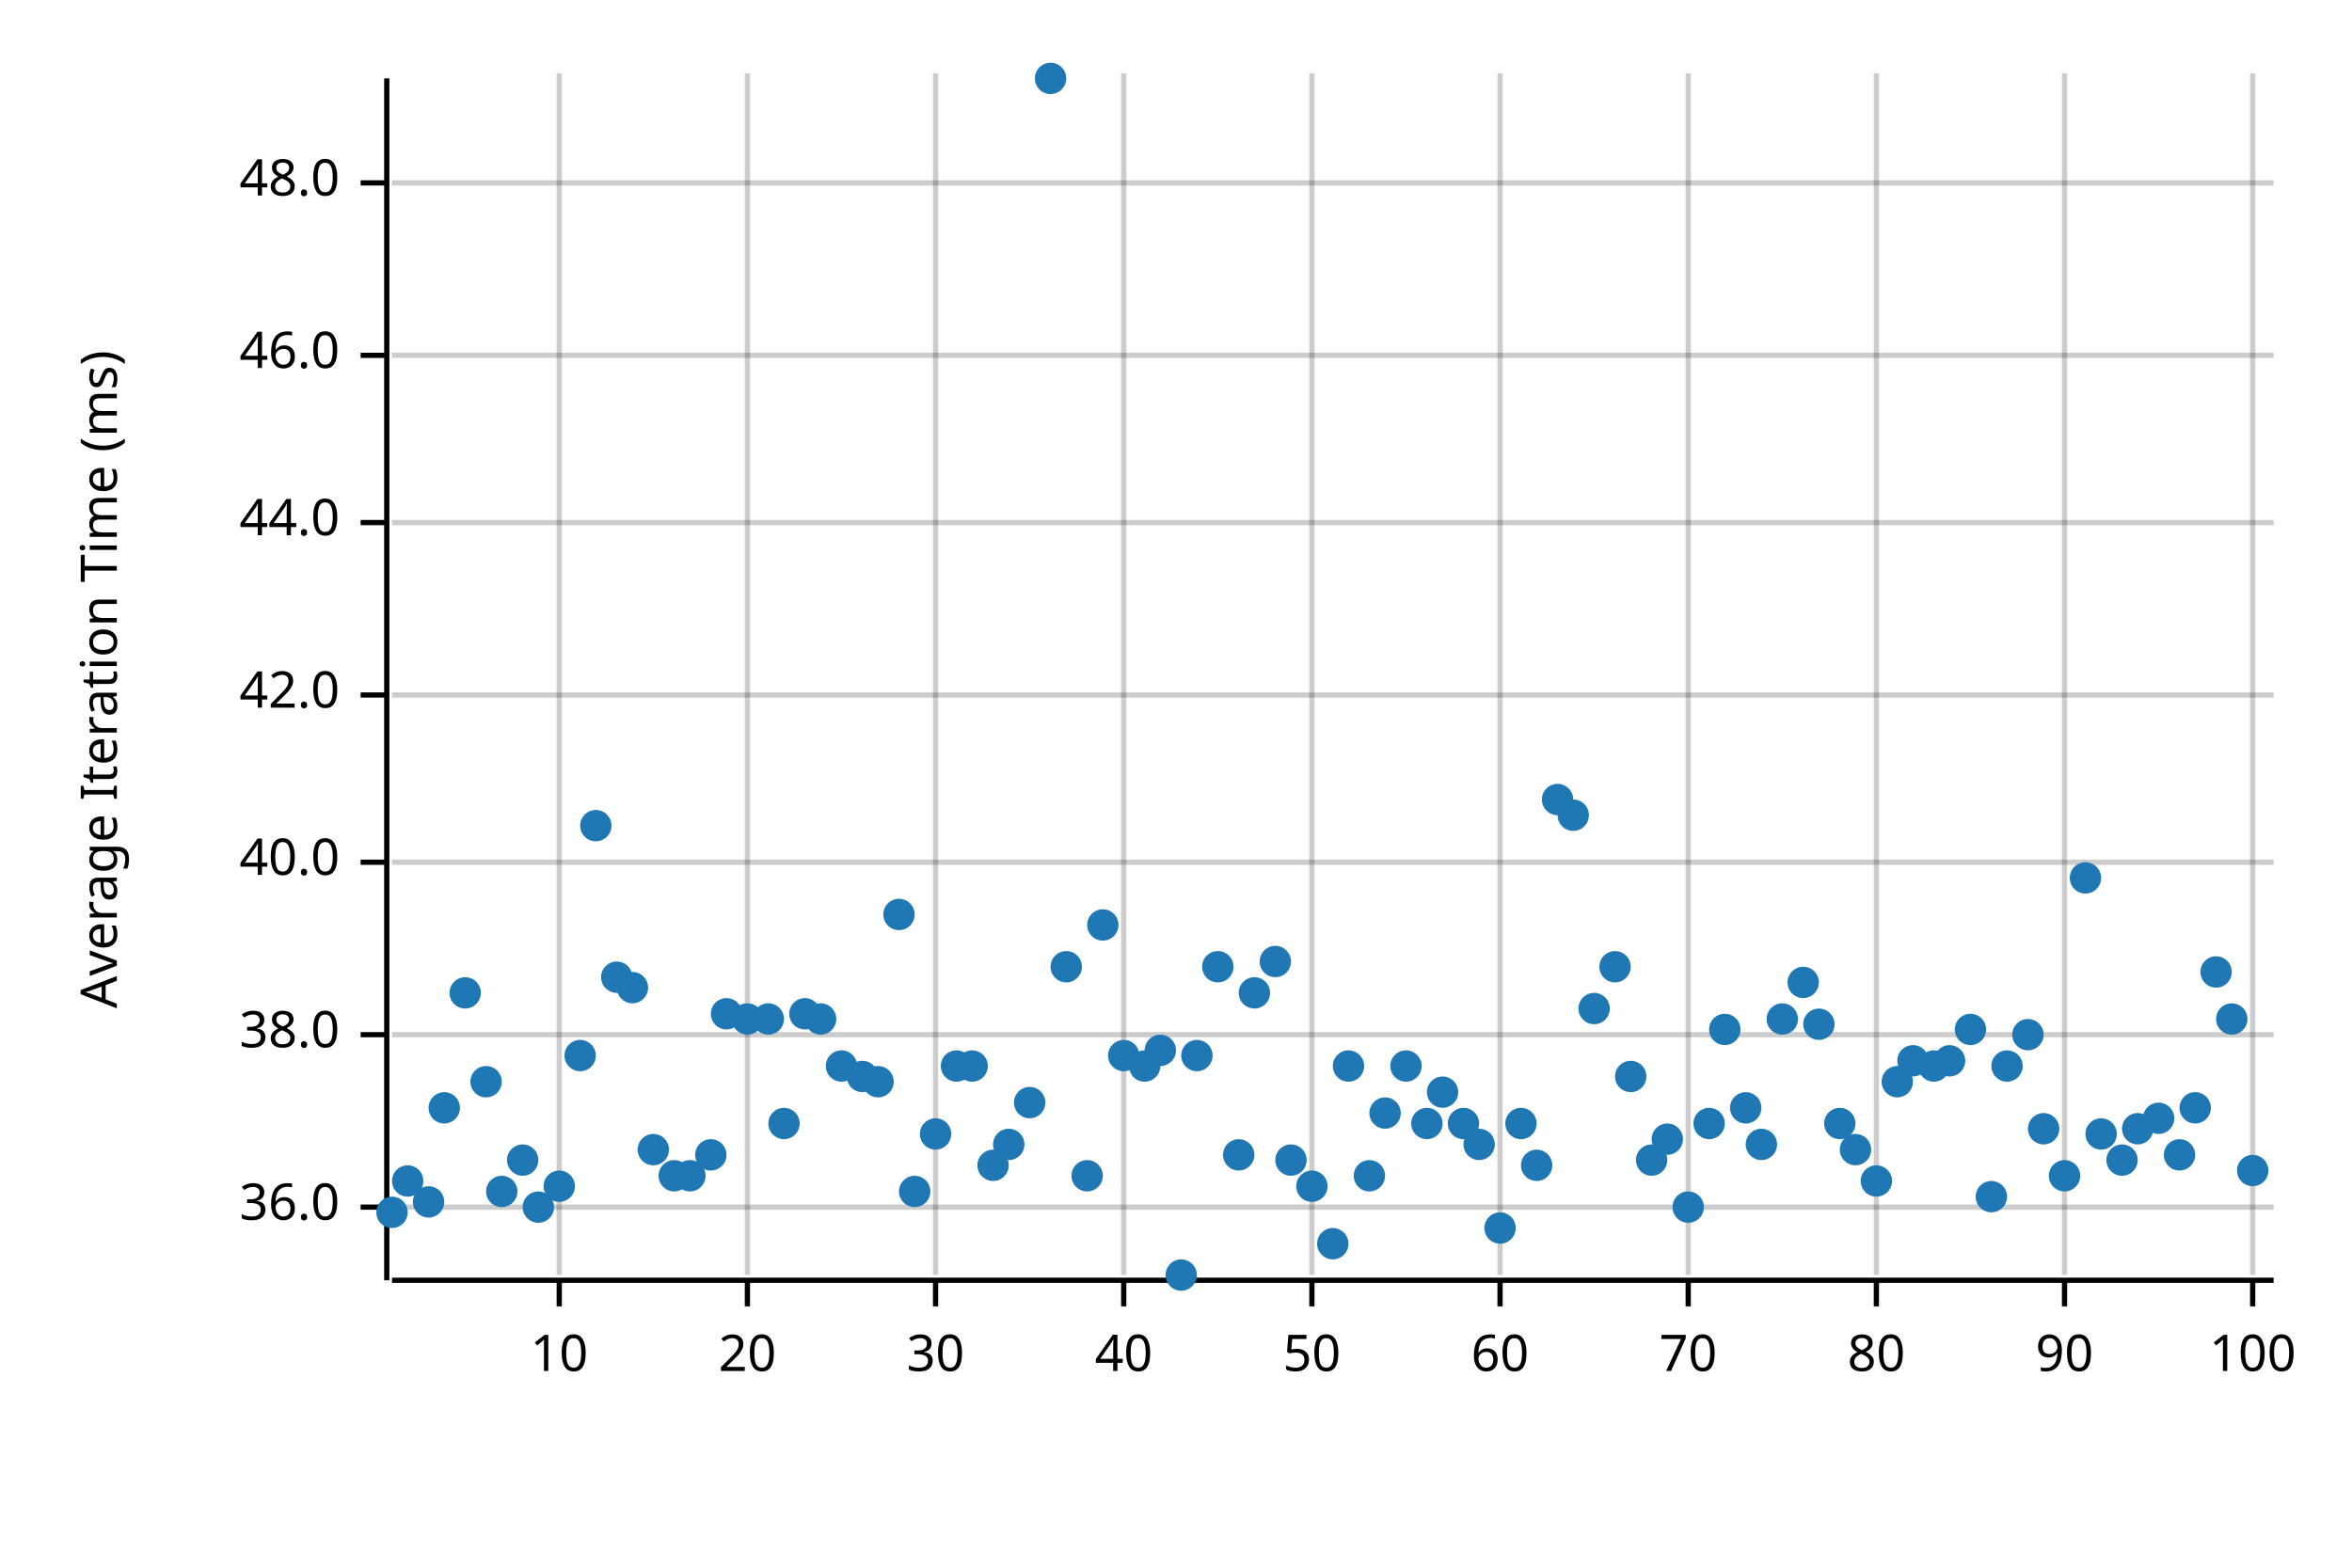
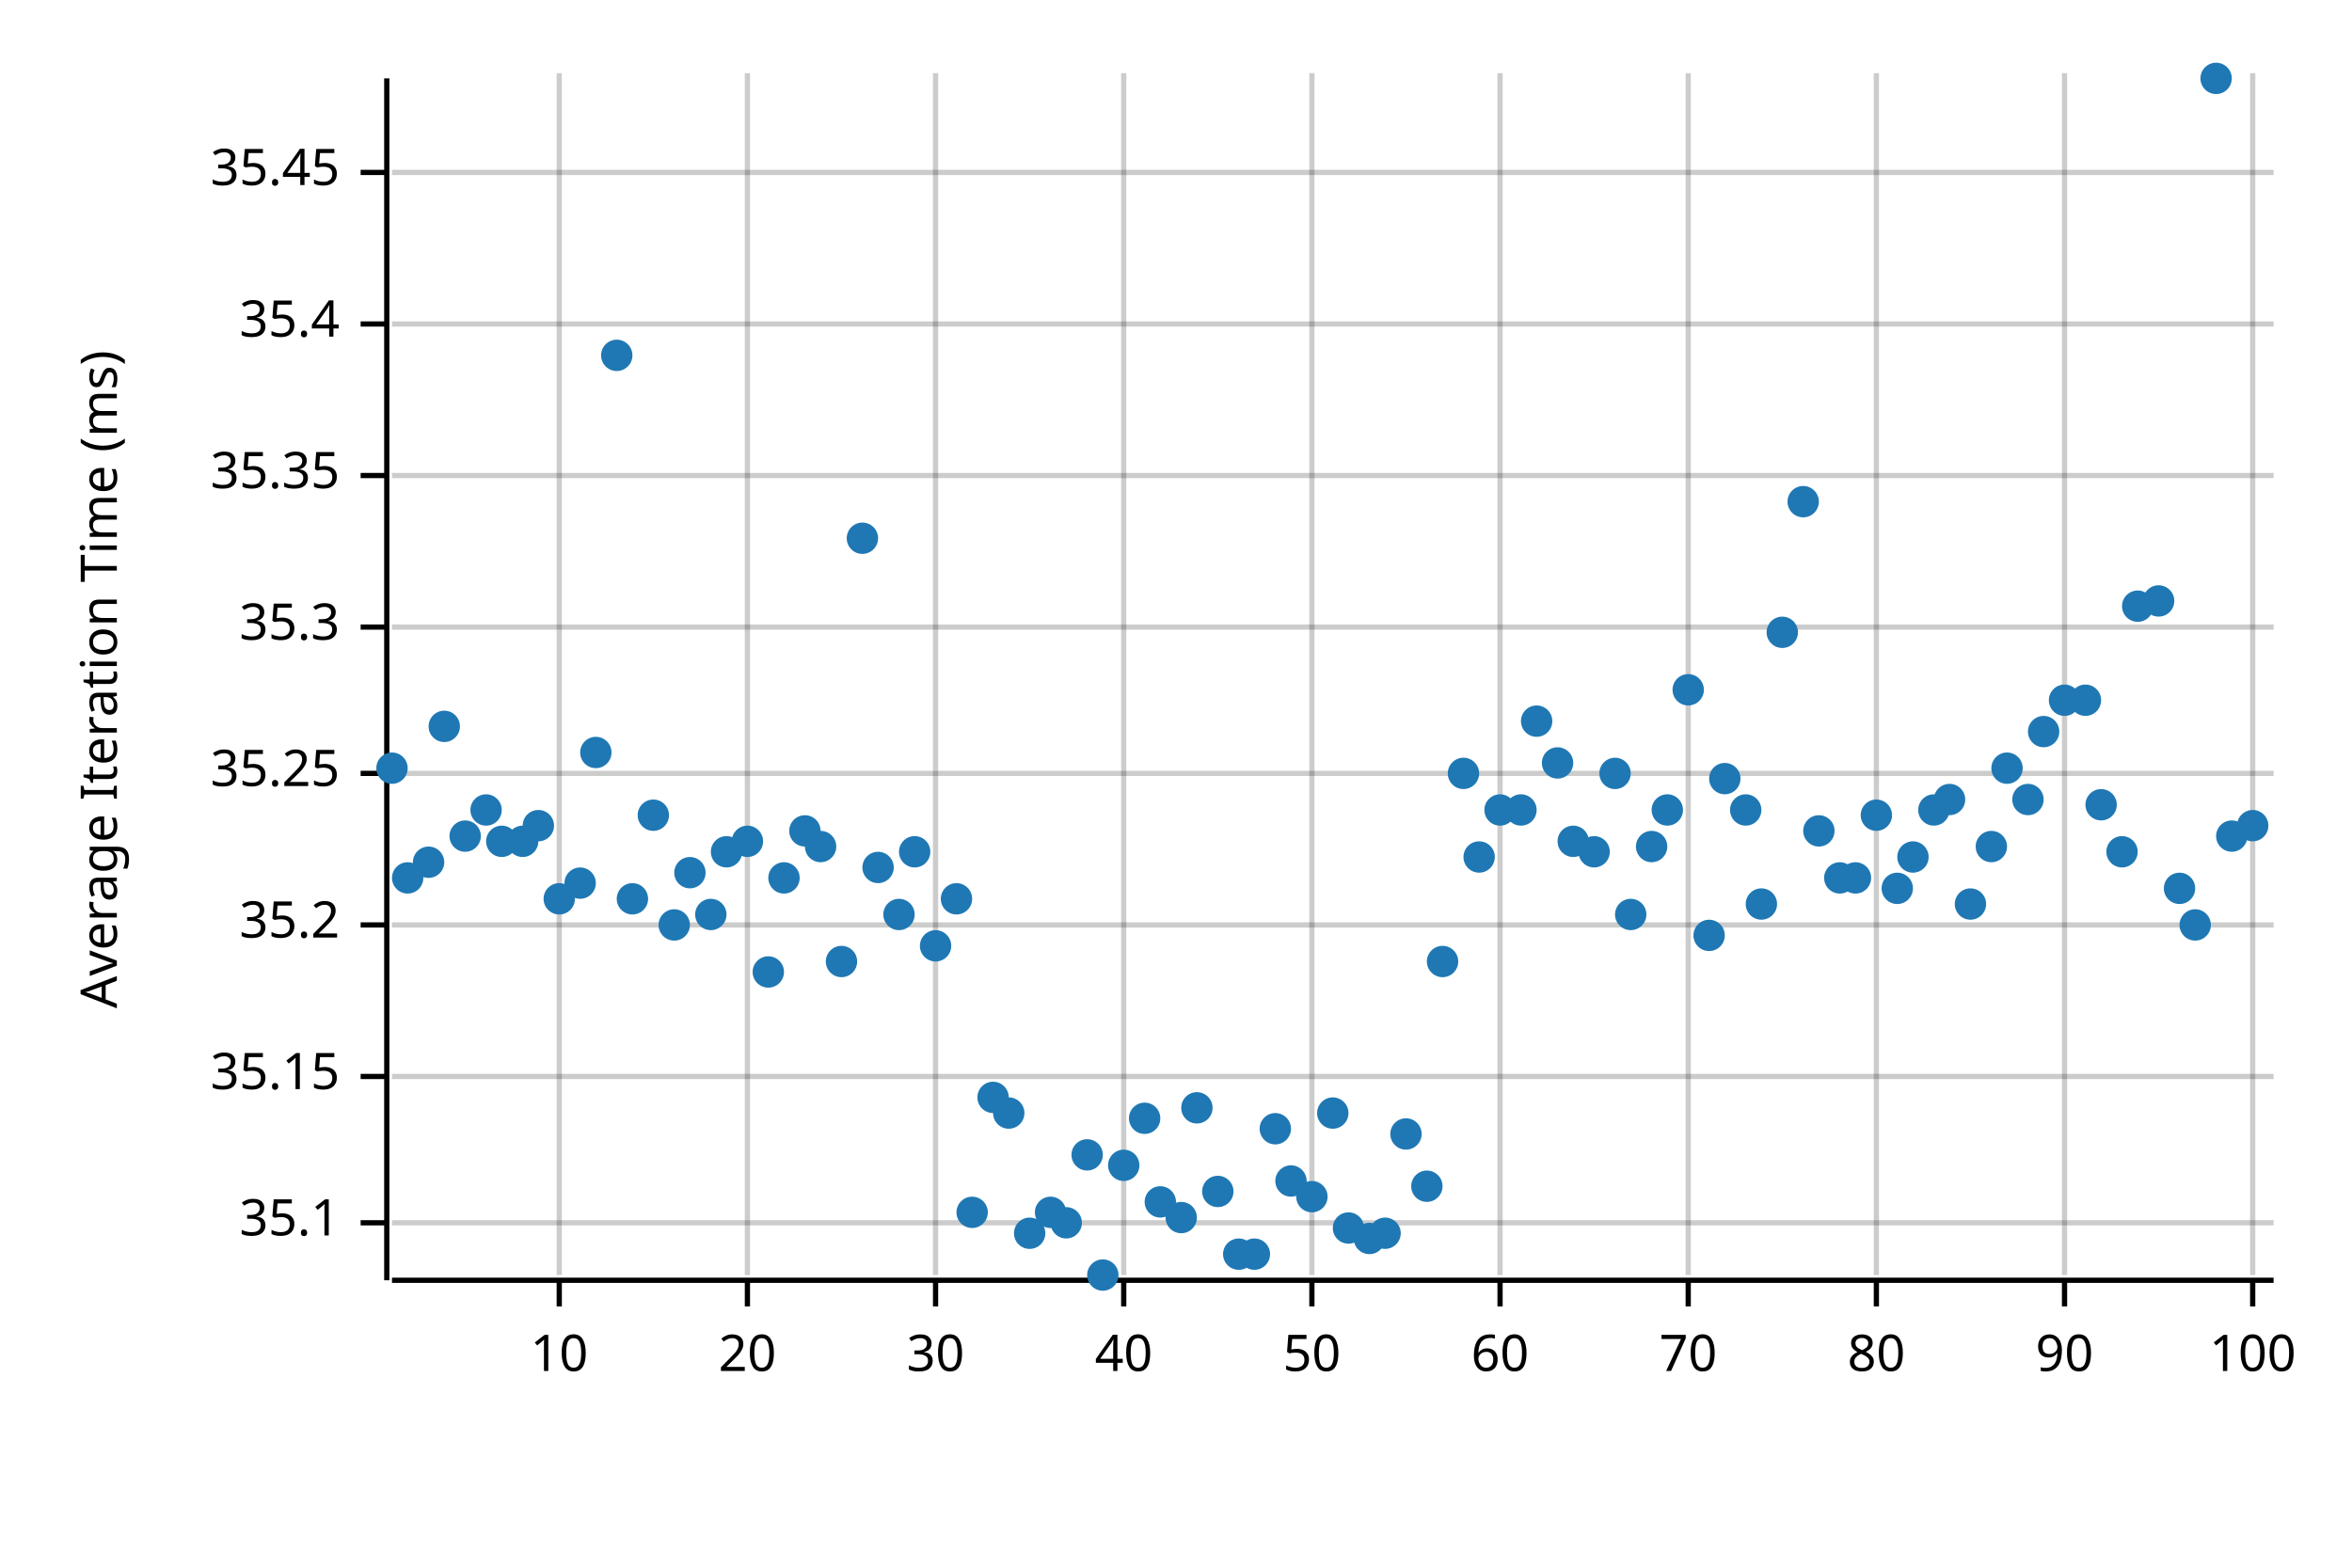
<svg xmlns="http://www.w3.org/2000/svg" width="450" height="300" viewBox="0 0 450 300">
  <text x="15" y="130" dy="0.76em" text-anchor="middle" font-family="sans-serif" font-size="9.677" opacity="1" fill="#000000" transform="rotate(270, 15, 130)">
Average Iteration Time (ms)
</text>
  <line opacity="0.2" stroke="#000000" stroke-width="1" x1="107" y1="244" x2="107" y2="14" />
  <line opacity="0.2" stroke="#000000" stroke-width="1" x1="143" y1="244" x2="143" y2="14" />
  <line opacity="0.2" stroke="#000000" stroke-width="1" x1="179" y1="244" x2="179" y2="14" />
  <line opacity="0.2" stroke="#000000" stroke-width="1" x1="215" y1="244" x2="215" y2="14" />
  <line opacity="0.2" stroke="#000000" stroke-width="1" x1="251" y1="244" x2="251" y2="14" />
  <line opacity="0.2" stroke="#000000" stroke-width="1" x1="287" y1="244" x2="287" y2="14" />
  <line opacity="0.2" stroke="#000000" stroke-width="1" x1="323" y1="244" x2="323" y2="14" />
  <line opacity="0.2" stroke="#000000" stroke-width="1" x1="359" y1="244" x2="359" y2="14" />
  <line opacity="0.2" stroke="#000000" stroke-width="1" x1="395" y1="244" x2="395" y2="14" />
  <line opacity="0.2" stroke="#000000" stroke-width="1" x1="431" y1="244" x2="431" y2="14" />
-   <line opacity="0.2" stroke="#000000" stroke-width="1" x1="75" y1="231" x2="435" y2="231" />
-   <line opacity="0.2" stroke="#000000" stroke-width="1" x1="75" y1="198" x2="435" y2="198" />
-   <line opacity="0.2" stroke="#000000" stroke-width="1" x1="75" y1="165" x2="435" y2="165" />
-   <line opacity="0.2" stroke="#000000" stroke-width="1" x1="75" y1="133" x2="435" y2="133" />
-   <line opacity="0.2" stroke="#000000" stroke-width="1" x1="75" y1="100" x2="435" y2="100" />
-   <line opacity="0.2" stroke="#000000" stroke-width="1" x1="75" y1="68" x2="435" y2="68" />
-   <line opacity="0.2" stroke="#000000" stroke-width="1" x1="75" y1="35" x2="435" y2="35" />
+   <line opacity="0.2" stroke="#000000" stroke-width="1" x1="75" y1="234" x2="435" y2="234" />
+   <line opacity="0.2" stroke="#000000" stroke-width="1" x1="75" y1="206" x2="435" y2="206" />
+   <line opacity="0.2" stroke="#000000" stroke-width="1" x1="75" y1="177" x2="435" y2="177" />
+   <line opacity="0.2" stroke="#000000" stroke-width="1" x1="75" y1="148" x2="435" y2="148" />
+   <line opacity="0.2" stroke="#000000" stroke-width="1" x1="75" y1="120" x2="435" y2="120" />
+   <line opacity="0.2" stroke="#000000" stroke-width="1" x1="75" y1="91" x2="435" y2="91" />
+   <line opacity="0.2" stroke="#000000" stroke-width="1" x1="75" y1="62" x2="435" y2="62" />
+   <line opacity="0.2" stroke="#000000" stroke-width="1" x1="75" y1="33" x2="435" y2="33" />
  <polyline fill="none" opacity="1" stroke="#000000" stroke-width="1" points="74,15 74,245 " />
-   <text x="65" y="231" dy="0.5ex" text-anchor="end" font-family="sans-serif" font-size="9.677" opacity="1" fill="#000000">
- 36.0
+   <text x="65" y="234" dy="0.5ex" text-anchor="end" font-family="sans-serif" font-size="9.677" opacity="1" fill="#000000">
+ 35.1
</text>
-   <polyline fill="none" opacity="1" stroke="#000000" stroke-width="1" points="69,231 74,231 " />
-   <text x="65" y="198" dy="0.5ex" text-anchor="end" font-family="sans-serif" font-size="9.677" opacity="1" fill="#000000">
- 38.0
+   <polyline fill="none" opacity="1" stroke="#000000" stroke-width="1" points="69,234 74,234 " />
+   <text x="65" y="206" dy="0.5ex" text-anchor="end" font-family="sans-serif" font-size="9.677" opacity="1" fill="#000000">
+ 35.15
</text>
-   <polyline fill="none" opacity="1" stroke="#000000" stroke-width="1" points="69,198 74,198 " />
-   <text x="65" y="165" dy="0.5ex" text-anchor="end" font-family="sans-serif" font-size="9.677" opacity="1" fill="#000000">
- 40.0
+   <polyline fill="none" opacity="1" stroke="#000000" stroke-width="1" points="69,206 74,206 " />
+   <text x="65" y="177" dy="0.5ex" text-anchor="end" font-family="sans-serif" font-size="9.677" opacity="1" fill="#000000">
+ 35.2
</text>
-   <polyline fill="none" opacity="1" stroke="#000000" stroke-width="1" points="69,165 74,165 " />
-   <text x="65" y="133" dy="0.5ex" text-anchor="end" font-family="sans-serif" font-size="9.677" opacity="1" fill="#000000">
- 42.0
+   <polyline fill="none" opacity="1" stroke="#000000" stroke-width="1" points="69,177 74,177 " />
+   <text x="65" y="148" dy="0.5ex" text-anchor="end" font-family="sans-serif" font-size="9.677" opacity="1" fill="#000000">
+ 35.25
</text>
-   <polyline fill="none" opacity="1" stroke="#000000" stroke-width="1" points="69,133 74,133 " />
-   <text x="65" y="100" dy="0.5ex" text-anchor="end" font-family="sans-serif" font-size="9.677" opacity="1" fill="#000000">
- 44.0
+   <polyline fill="none" opacity="1" stroke="#000000" stroke-width="1" points="69,148 74,148 " />
+   <text x="65" y="120" dy="0.5ex" text-anchor="end" font-family="sans-serif" font-size="9.677" opacity="1" fill="#000000">
+ 35.3
</text>
-   <polyline fill="none" opacity="1" stroke="#000000" stroke-width="1" points="69,100 74,100 " />
-   <text x="65" y="68" dy="0.5ex" text-anchor="end" font-family="sans-serif" font-size="9.677" opacity="1" fill="#000000">
- 46.0
+   <polyline fill="none" opacity="1" stroke="#000000" stroke-width="1" points="69,120 74,120 " />
+   <text x="65" y="91" dy="0.5ex" text-anchor="end" font-family="sans-serif" font-size="9.677" opacity="1" fill="#000000">
+ 35.35
</text>
-   <polyline fill="none" opacity="1" stroke="#000000" stroke-width="1" points="69,68 74,68 " />
-   <text x="65" y="35" dy="0.5ex" text-anchor="end" font-family="sans-serif" font-size="9.677" opacity="1" fill="#000000">
- 48.0
+   <polyline fill="none" opacity="1" stroke="#000000" stroke-width="1" points="69,91 74,91 " />
+   <text x="65" y="62" dy="0.5ex" text-anchor="end" font-family="sans-serif" font-size="9.677" opacity="1" fill="#000000">
+ 35.4
</text>
-   <polyline fill="none" opacity="1" stroke="#000000" stroke-width="1" points="69,35 74,35 " />
+   <polyline fill="none" opacity="1" stroke="#000000" stroke-width="1" points="69,62 74,62 " />
+   <text x="65" y="33" dy="0.5ex" text-anchor="end" font-family="sans-serif" font-size="9.677" opacity="1" fill="#000000">
+ 35.45
+ </text>
+   <polyline fill="none" opacity="1" stroke="#000000" stroke-width="1" points="69,33 74,33 " />
  <polyline fill="none" opacity="1" stroke="#000000" stroke-width="1" points="75,245 435,245 " />
  <text x="107" y="255" dy="0.76em" text-anchor="middle" font-family="sans-serif" font-size="9.677" opacity="1" fill="#000000">
10
</text>
  <polyline fill="none" opacity="1" stroke="#000000" stroke-width="1" points="107,245 107,250 " />
  <text x="143" y="255" dy="0.76em" text-anchor="middle" font-family="sans-serif" font-size="9.677" opacity="1" fill="#000000">
20
</text>
  <polyline fill="none" opacity="1" stroke="#000000" stroke-width="1" points="143,245 143,250 " />
  <text x="179" y="255" dy="0.76em" text-anchor="middle" font-family="sans-serif" font-size="9.677" opacity="1" fill="#000000">
30
</text>
  <polyline fill="none" opacity="1" stroke="#000000" stroke-width="1" points="179,245 179,250 " />
  <text x="215" y="255" dy="0.76em" text-anchor="middle" font-family="sans-serif" font-size="9.677" opacity="1" fill="#000000">
40
</text>
  <polyline fill="none" opacity="1" stroke="#000000" stroke-width="1" points="215,245 215,250 " />
  <text x="251" y="255" dy="0.76em" text-anchor="middle" font-family="sans-serif" font-size="9.677" opacity="1" fill="#000000">
50
</text>
  <polyline fill="none" opacity="1" stroke="#000000" stroke-width="1" points="251,245 251,250 " />
  <text x="287" y="255" dy="0.76em" text-anchor="middle" font-family="sans-serif" font-size="9.677" opacity="1" fill="#000000">
60
</text>
  <polyline fill="none" opacity="1" stroke="#000000" stroke-width="1" points="287,245 287,250 " />
  <text x="323" y="255" dy="0.76em" text-anchor="middle" font-family="sans-serif" font-size="9.677" opacity="1" fill="#000000">
70
</text>
  <polyline fill="none" opacity="1" stroke="#000000" stroke-width="1" points="323,245 323,250 " />
  <text x="359" y="255" dy="0.76em" text-anchor="middle" font-family="sans-serif" font-size="9.677" opacity="1" fill="#000000">
80
</text>
  <polyline fill="none" opacity="1" stroke="#000000" stroke-width="1" points="359,245 359,250 " />
  <text x="395" y="255" dy="0.76em" text-anchor="middle" font-family="sans-serif" font-size="9.677" opacity="1" fill="#000000">
90
</text>
  <polyline fill="none" opacity="1" stroke="#000000" stroke-width="1" points="395,245 395,250 " />
  <text x="431" y="255" dy="0.76em" text-anchor="middle" font-family="sans-serif" font-size="9.677" opacity="1" fill="#000000">
100
</text>
  <polyline fill="none" opacity="1" stroke="#000000" stroke-width="1" points="431,245 431,250 " />
-   <circle cx="75" cy="232" r="3" opacity="1" fill="#1F78B4" stroke="none" stroke-width="1" />
-   <circle cx="78" cy="226" r="3" opacity="1" fill="#1F78B4" stroke="none" stroke-width="1" />
-   <circle cx="82" cy="230" r="3" opacity="1" fill="#1F78B4" stroke="none" stroke-width="1" />
-   <circle cx="85" cy="212" r="3" opacity="1" fill="#1F78B4" stroke="none" stroke-width="1" />
-   <circle cx="89" cy="190" r="3" opacity="1" fill="#1F78B4" stroke="none" stroke-width="1" />
-   <circle cx="93" cy="207" r="3" opacity="1" fill="#1F78B4" stroke="none" stroke-width="1" />
-   <circle cx="96" cy="228" r="3" opacity="1" fill="#1F78B4" stroke="none" stroke-width="1" />
-   <circle cx="100" cy="222" r="3" opacity="1" fill="#1F78B4" stroke="none" stroke-width="1" />
-   <circle cx="103" cy="231" r="3" opacity="1" fill="#1F78B4" stroke="none" stroke-width="1" />
-   <circle cx="107" cy="227" r="3" opacity="1" fill="#1F78B4" stroke="none" stroke-width="1" />
-   <circle cx="111" cy="202" r="3" opacity="1" fill="#1F78B4" stroke="none" stroke-width="1" />
-   <circle cx="114" cy="158" r="3" opacity="1" fill="#1F78B4" stroke="none" stroke-width="1" />
-   <circle cx="118" cy="187" r="3" opacity="1" fill="#1F78B4" stroke="none" stroke-width="1" />
-   <circle cx="121" cy="189" r="3" opacity="1" fill="#1F78B4" stroke="none" stroke-width="1" />
-   <circle cx="125" cy="220" r="3" opacity="1" fill="#1F78B4" stroke="none" stroke-width="1" />
-   <circle cx="129" cy="225" r="3" opacity="1" fill="#1F78B4" stroke="none" stroke-width="1" />
-   <circle cx="132" cy="225" r="3" opacity="1" fill="#1F78B4" stroke="none" stroke-width="1" />
-   <circle cx="136" cy="221" r="3" opacity="1" fill="#1F78B4" stroke="none" stroke-width="1" />
-   <circle cx="139" cy="194" r="3" opacity="1" fill="#1F78B4" stroke="none" stroke-width="1" />
-   <circle cx="143" cy="195" r="3" opacity="1" fill="#1F78B4" stroke="none" stroke-width="1" />
-   <circle cx="147" cy="195" r="3" opacity="1" fill="#1F78B4" stroke="none" stroke-width="1" />
-   <circle cx="150" cy="215" r="3" opacity="1" fill="#1F78B4" stroke="none" stroke-width="1" />
-   <circle cx="154" cy="194" r="3" opacity="1" fill="#1F78B4" stroke="none" stroke-width="1" />
-   <circle cx="157" cy="195" r="3" opacity="1" fill="#1F78B4" stroke="none" stroke-width="1" />
-   <circle cx="161" cy="204" r="3" opacity="1" fill="#1F78B4" stroke="none" stroke-width="1" />
-   <circle cx="165" cy="206" r="3" opacity="1" fill="#1F78B4" stroke="none" stroke-width="1" />
-   <circle cx="168" cy="207" r="3" opacity="1" fill="#1F78B4" stroke="none" stroke-width="1" />
+   <circle cx="75" cy="147" r="3" opacity="1" fill="#1F78B4" stroke="none" stroke-width="1" />
+   <circle cx="78" cy="168" r="3" opacity="1" fill="#1F78B4" stroke="none" stroke-width="1" />
+   <circle cx="82" cy="165" r="3" opacity="1" fill="#1F78B4" stroke="none" stroke-width="1" />
+   <circle cx="85" cy="139" r="3" opacity="1" fill="#1F78B4" stroke="none" stroke-width="1" />
+   <circle cx="89" cy="160" r="3" opacity="1" fill="#1F78B4" stroke="none" stroke-width="1" />
+   <circle cx="93" cy="155" r="3" opacity="1" fill="#1F78B4" stroke="none" stroke-width="1" />
+   <circle cx="96" cy="161" r="3" opacity="1" fill="#1F78B4" stroke="none" stroke-width="1" />
+   <circle cx="100" cy="161" r="3" opacity="1" fill="#1F78B4" stroke="none" stroke-width="1" />
+   <circle cx="103" cy="158" r="3" opacity="1" fill="#1F78B4" stroke="none" stroke-width="1" />
+   <circle cx="107" cy="172" r="3" opacity="1" fill="#1F78B4" stroke="none" stroke-width="1" />
+   <circle cx="111" cy="169" r="3" opacity="1" fill="#1F78B4" stroke="none" stroke-width="1" />
+   <circle cx="114" cy="144" r="3" opacity="1" fill="#1F78B4" stroke="none" stroke-width="1" />
+   <circle cx="118" cy="68" r="3" opacity="1" fill="#1F78B4" stroke="none" stroke-width="1" />
+   <circle cx="121" cy="172" r="3" opacity="1" fill="#1F78B4" stroke="none" stroke-width="1" />
+   <circle cx="125" cy="156" r="3" opacity="1" fill="#1F78B4" stroke="none" stroke-width="1" />
+   <circle cx="129" cy="177" r="3" opacity="1" fill="#1F78B4" stroke="none" stroke-width="1" />
+   <circle cx="132" cy="167" r="3" opacity="1" fill="#1F78B4" stroke="none" stroke-width="1" />
+   <circle cx="136" cy="175" r="3" opacity="1" fill="#1F78B4" stroke="none" stroke-width="1" />
+   <circle cx="139" cy="163" r="3" opacity="1" fill="#1F78B4" stroke="none" stroke-width="1" />
+   <circle cx="143" cy="161" r="3" opacity="1" fill="#1F78B4" stroke="none" stroke-width="1" />
+   <circle cx="147" cy="186" r="3" opacity="1" fill="#1F78B4" stroke="none" stroke-width="1" />
+   <circle cx="150" cy="168" r="3" opacity="1" fill="#1F78B4" stroke="none" stroke-width="1" />
+   <circle cx="154" cy="159" r="3" opacity="1" fill="#1F78B4" stroke="none" stroke-width="1" />
+   <circle cx="157" cy="162" r="3" opacity="1" fill="#1F78B4" stroke="none" stroke-width="1" />
+   <circle cx="161" cy="184" r="3" opacity="1" fill="#1F78B4" stroke="none" stroke-width="1" />
+   <circle cx="165" cy="103" r="3" opacity="1" fill="#1F78B4" stroke="none" stroke-width="1" />
+   <circle cx="168" cy="166" r="3" opacity="1" fill="#1F78B4" stroke="none" stroke-width="1" />
  <circle cx="172" cy="175" r="3" opacity="1" fill="#1F78B4" stroke="none" stroke-width="1" />
-   <circle cx="175" cy="228" r="3" opacity="1" fill="#1F78B4" stroke="none" stroke-width="1" />
-   <circle cx="179" cy="217" r="3" opacity="1" fill="#1F78B4" stroke="none" stroke-width="1" />
-   <circle cx="183" cy="204" r="3" opacity="1" fill="#1F78B4" stroke="none" stroke-width="1" />
-   <circle cx="186" cy="204" r="3" opacity="1" fill="#1F78B4" stroke="none" stroke-width="1" />
-   <circle cx="190" cy="223" r="3" opacity="1" fill="#1F78B4" stroke="none" stroke-width="1" />
-   <circle cx="193" cy="219" r="3" opacity="1" fill="#1F78B4" stroke="none" stroke-width="1" />
-   <circle cx="197" cy="211" r="3" opacity="1" fill="#1F78B4" stroke="none" stroke-width="1" />
-   <circle cx="201" cy="15" r="3" opacity="1" fill="#1F78B4" stroke="none" stroke-width="1" />
-   <circle cx="204" cy="185" r="3" opacity="1" fill="#1F78B4" stroke="none" stroke-width="1" />
-   <circle cx="208" cy="225" r="3" opacity="1" fill="#1F78B4" stroke="none" stroke-width="1" />
-   <circle cx="211" cy="177" r="3" opacity="1" fill="#1F78B4" stroke="none" stroke-width="1" />
-   <circle cx="215" cy="202" r="3" opacity="1" fill="#1F78B4" stroke="none" stroke-width="1" />
-   <circle cx="219" cy="204" r="3" opacity="1" fill="#1F78B4" stroke="none" stroke-width="1" />
-   <circle cx="222" cy="201" r="3" opacity="1" fill="#1F78B4" stroke="none" stroke-width="1" />
-   <circle cx="226" cy="244" r="3" opacity="1" fill="#1F78B4" stroke="none" stroke-width="1" />
-   <circle cx="229" cy="202" r="3" opacity="1" fill="#1F78B4" stroke="none" stroke-width="1" />
-   <circle cx="233" cy="185" r="3" opacity="1" fill="#1F78B4" stroke="none" stroke-width="1" />
-   <circle cx="237" cy="221" r="3" opacity="1" fill="#1F78B4" stroke="none" stroke-width="1" />
-   <circle cx="240" cy="190" r="3" opacity="1" fill="#1F78B4" stroke="none" stroke-width="1" />
-   <circle cx="244" cy="184" r="3" opacity="1" fill="#1F78B4" stroke="none" stroke-width="1" />
-   <circle cx="247" cy="222" r="3" opacity="1" fill="#1F78B4" stroke="none" stroke-width="1" />
-   <circle cx="251" cy="227" r="3" opacity="1" fill="#1F78B4" stroke="none" stroke-width="1" />
-   <circle cx="255" cy="238" r="3" opacity="1" fill="#1F78B4" stroke="none" stroke-width="1" />
-   <circle cx="258" cy="204" r="3" opacity="1" fill="#1F78B4" stroke="none" stroke-width="1" />
-   <circle cx="262" cy="225" r="3" opacity="1" fill="#1F78B4" stroke="none" stroke-width="1" />
-   <circle cx="265" cy="213" r="3" opacity="1" fill="#1F78B4" stroke="none" stroke-width="1" />
-   <circle cx="269" cy="204" r="3" opacity="1" fill="#1F78B4" stroke="none" stroke-width="1" />
-   <circle cx="273" cy="215" r="3" opacity="1" fill="#1F78B4" stroke="none" stroke-width="1" />
-   <circle cx="276" cy="209" r="3" opacity="1" fill="#1F78B4" stroke="none" stroke-width="1" />
-   <circle cx="280" cy="215" r="3" opacity="1" fill="#1F78B4" stroke="none" stroke-width="1" />
-   <circle cx="283" cy="219" r="3" opacity="1" fill="#1F78B4" stroke="none" stroke-width="1" />
-   <circle cx="287" cy="235" r="3" opacity="1" fill="#1F78B4" stroke="none" stroke-width="1" />
-   <circle cx="291" cy="215" r="3" opacity="1" fill="#1F78B4" stroke="none" stroke-width="1" />
-   <circle cx="294" cy="223" r="3" opacity="1" fill="#1F78B4" stroke="none" stroke-width="1" />
-   <circle cx="298" cy="153" r="3" opacity="1" fill="#1F78B4" stroke="none" stroke-width="1" />
-   <circle cx="301" cy="156" r="3" opacity="1" fill="#1F78B4" stroke="none" stroke-width="1" />
-   <circle cx="305" cy="193" r="3" opacity="1" fill="#1F78B4" stroke="none" stroke-width="1" />
-   <circle cx="309" cy="185" r="3" opacity="1" fill="#1F78B4" stroke="none" stroke-width="1" />
-   <circle cx="312" cy="206" r="3" opacity="1" fill="#1F78B4" stroke="none" stroke-width="1" />
-   <circle cx="316" cy="222" r="3" opacity="1" fill="#1F78B4" stroke="none" stroke-width="1" />
-   <circle cx="319" cy="218" r="3" opacity="1" fill="#1F78B4" stroke="none" stroke-width="1" />
-   <circle cx="323" cy="231" r="3" opacity="1" fill="#1F78B4" stroke="none" stroke-width="1" />
-   <circle cx="327" cy="215" r="3" opacity="1" fill="#1F78B4" stroke="none" stroke-width="1" />
-   <circle cx="330" cy="197" r="3" opacity="1" fill="#1F78B4" stroke="none" stroke-width="1" />
-   <circle cx="334" cy="212" r="3" opacity="1" fill="#1F78B4" stroke="none" stroke-width="1" />
-   <circle cx="337" cy="219" r="3" opacity="1" fill="#1F78B4" stroke="none" stroke-width="1" />
-   <circle cx="341" cy="195" r="3" opacity="1" fill="#1F78B4" stroke="none" stroke-width="1" />
-   <circle cx="345" cy="188" r="3" opacity="1" fill="#1F78B4" stroke="none" stroke-width="1" />
-   <circle cx="348" cy="196" r="3" opacity="1" fill="#1F78B4" stroke="none" stroke-width="1" />
-   <circle cx="352" cy="215" r="3" opacity="1" fill="#1F78B4" stroke="none" stroke-width="1" />
-   <circle cx="355" cy="220" r="3" opacity="1" fill="#1F78B4" stroke="none" stroke-width="1" />
-   <circle cx="359" cy="226" r="3" opacity="1" fill="#1F78B4" stroke="none" stroke-width="1" />
-   <circle cx="363" cy="207" r="3" opacity="1" fill="#1F78B4" stroke="none" stroke-width="1" />
-   <circle cx="366" cy="203" r="3" opacity="1" fill="#1F78B4" stroke="none" stroke-width="1" />
-   <circle cx="370" cy="204" r="3" opacity="1" fill="#1F78B4" stroke="none" stroke-width="1" />
-   <circle cx="373" cy="203" r="3" opacity="1" fill="#1F78B4" stroke="none" stroke-width="1" />
-   <circle cx="377" cy="197" r="3" opacity="1" fill="#1F78B4" stroke="none" stroke-width="1" />
-   <circle cx="381" cy="229" r="3" opacity="1" fill="#1F78B4" stroke="none" stroke-width="1" />
-   <circle cx="384" cy="204" r="3" opacity="1" fill="#1F78B4" stroke="none" stroke-width="1" />
-   <circle cx="388" cy="198" r="3" opacity="1" fill="#1F78B4" stroke="none" stroke-width="1" />
-   <circle cx="391" cy="216" r="3" opacity="1" fill="#1F78B4" stroke="none" stroke-width="1" />
-   <circle cx="395" cy="225" r="3" opacity="1" fill="#1F78B4" stroke="none" stroke-width="1" />
-   <circle cx="399" cy="168" r="3" opacity="1" fill="#1F78B4" stroke="none" stroke-width="1" />
-   <circle cx="402" cy="217" r="3" opacity="1" fill="#1F78B4" stroke="none" stroke-width="1" />
-   <circle cx="406" cy="222" r="3" opacity="1" fill="#1F78B4" stroke="none" stroke-width="1" />
-   <circle cx="409" cy="216" r="3" opacity="1" fill="#1F78B4" stroke="none" stroke-width="1" />
-   <circle cx="413" cy="214" r="3" opacity="1" fill="#1F78B4" stroke="none" stroke-width="1" />
-   <circle cx="417" cy="221" r="3" opacity="1" fill="#1F78B4" stroke="none" stroke-width="1" />
-   <circle cx="420" cy="212" r="3" opacity="1" fill="#1F78B4" stroke="none" stroke-width="1" />
-   <circle cx="424" cy="186" r="3" opacity="1" fill="#1F78B4" stroke="none" stroke-width="1" />
-   <circle cx="427" cy="195" r="3" opacity="1" fill="#1F78B4" stroke="none" stroke-width="1" />
-   <circle cx="431" cy="224" r="3" opacity="1" fill="#1F78B4" stroke="none" stroke-width="1" />
+   <circle cx="175" cy="163" r="3" opacity="1" fill="#1F78B4" stroke="none" stroke-width="1" />
+   <circle cx="179" cy="181" r="3" opacity="1" fill="#1F78B4" stroke="none" stroke-width="1" />
+   <circle cx="183" cy="172" r="3" opacity="1" fill="#1F78B4" stroke="none" stroke-width="1" />
+   <circle cx="186" cy="232" r="3" opacity="1" fill="#1F78B4" stroke="none" stroke-width="1" />
+   <circle cx="190" cy="210" r="3" opacity="1" fill="#1F78B4" stroke="none" stroke-width="1" />
+   <circle cx="193" cy="213" r="3" opacity="1" fill="#1F78B4" stroke="none" stroke-width="1" />
+   <circle cx="197" cy="236" r="3" opacity="1" fill="#1F78B4" stroke="none" stroke-width="1" />
+   <circle cx="201" cy="232" r="3" opacity="1" fill="#1F78B4" stroke="none" stroke-width="1" />
+   <circle cx="204" cy="234" r="3" opacity="1" fill="#1F78B4" stroke="none" stroke-width="1" />
+   <circle cx="208" cy="221" r="3" opacity="1" fill="#1F78B4" stroke="none" stroke-width="1" />
+   <circle cx="211" cy="244" r="3" opacity="1" fill="#1F78B4" stroke="none" stroke-width="1" />
+   <circle cx="215" cy="223" r="3" opacity="1" fill="#1F78B4" stroke="none" stroke-width="1" />
+   <circle cx="219" cy="214" r="3" opacity="1" fill="#1F78B4" stroke="none" stroke-width="1" />
+   <circle cx="222" cy="230" r="3" opacity="1" fill="#1F78B4" stroke="none" stroke-width="1" />
+   <circle cx="226" cy="233" r="3" opacity="1" fill="#1F78B4" stroke="none" stroke-width="1" />
+   <circle cx="229" cy="212" r="3" opacity="1" fill="#1F78B4" stroke="none" stroke-width="1" />
+   <circle cx="233" cy="228" r="3" opacity="1" fill="#1F78B4" stroke="none" stroke-width="1" />
+   <circle cx="237" cy="240" r="3" opacity="1" fill="#1F78B4" stroke="none" stroke-width="1" />
+   <circle cx="240" cy="240" r="3" opacity="1" fill="#1F78B4" stroke="none" stroke-width="1" />
+   <circle cx="244" cy="216" r="3" opacity="1" fill="#1F78B4" stroke="none" stroke-width="1" />
+   <circle cx="247" cy="226" r="3" opacity="1" fill="#1F78B4" stroke="none" stroke-width="1" />
+   <circle cx="251" cy="229" r="3" opacity="1" fill="#1F78B4" stroke="none" stroke-width="1" />
+   <circle cx="255" cy="213" r="3" opacity="1" fill="#1F78B4" stroke="none" stroke-width="1" />
+   <circle cx="258" cy="235" r="3" opacity="1" fill="#1F78B4" stroke="none" stroke-width="1" />
+   <circle cx="262" cy="237" r="3" opacity="1" fill="#1F78B4" stroke="none" stroke-width="1" />
+   <circle cx="265" cy="236" r="3" opacity="1" fill="#1F78B4" stroke="none" stroke-width="1" />
+   <circle cx="269" cy="217" r="3" opacity="1" fill="#1F78B4" stroke="none" stroke-width="1" />
+   <circle cx="273" cy="227" r="3" opacity="1" fill="#1F78B4" stroke="none" stroke-width="1" />
+   <circle cx="276" cy="184" r="3" opacity="1" fill="#1F78B4" stroke="none" stroke-width="1" />
+   <circle cx="280" cy="148" r="3" opacity="1" fill="#1F78B4" stroke="none" stroke-width="1" />
+   <circle cx="283" cy="164" r="3" opacity="1" fill="#1F78B4" stroke="none" stroke-width="1" />
+   <circle cx="287" cy="155" r="3" opacity="1" fill="#1F78B4" stroke="none" stroke-width="1" />
+   <circle cx="291" cy="155" r="3" opacity="1" fill="#1F78B4" stroke="none" stroke-width="1" />
+   <circle cx="294" cy="138" r="3" opacity="1" fill="#1F78B4" stroke="none" stroke-width="1" />
+   <circle cx="298" cy="146" r="3" opacity="1" fill="#1F78B4" stroke="none" stroke-width="1" />
+   <circle cx="301" cy="161" r="3" opacity="1" fill="#1F78B4" stroke="none" stroke-width="1" />
+   <circle cx="305" cy="163" r="3" opacity="1" fill="#1F78B4" stroke="none" stroke-width="1" />
+   <circle cx="309" cy="148" r="3" opacity="1" fill="#1F78B4" stroke="none" stroke-width="1" />
+   <circle cx="312" cy="175" r="3" opacity="1" fill="#1F78B4" stroke="none" stroke-width="1" />
+   <circle cx="316" cy="162" r="3" opacity="1" fill="#1F78B4" stroke="none" stroke-width="1" />
+   <circle cx="319" cy="155" r="3" opacity="1" fill="#1F78B4" stroke="none" stroke-width="1" />
+   <circle cx="323" cy="132" r="3" opacity="1" fill="#1F78B4" stroke="none" stroke-width="1" />
+   <circle cx="327" cy="179" r="3" opacity="1" fill="#1F78B4" stroke="none" stroke-width="1" />
+   <circle cx="330" cy="149" r="3" opacity="1" fill="#1F78B4" stroke="none" stroke-width="1" />
+   <circle cx="334" cy="155" r="3" opacity="1" fill="#1F78B4" stroke="none" stroke-width="1" />
+   <circle cx="337" cy="173" r="3" opacity="1" fill="#1F78B4" stroke="none" stroke-width="1" />
+   <circle cx="341" cy="121" r="3" opacity="1" fill="#1F78B4" stroke="none" stroke-width="1" />
+   <circle cx="345" cy="96" r="3" opacity="1" fill="#1F78B4" stroke="none" stroke-width="1" />
+   <circle cx="348" cy="159" r="3" opacity="1" fill="#1F78B4" stroke="none" stroke-width="1" />
+   <circle cx="352" cy="168" r="3" opacity="1" fill="#1F78B4" stroke="none" stroke-width="1" />
+   <circle cx="355" cy="168" r="3" opacity="1" fill="#1F78B4" stroke="none" stroke-width="1" />
+   <circle cx="359" cy="156" r="3" opacity="1" fill="#1F78B4" stroke="none" stroke-width="1" />
+   <circle cx="363" cy="170" r="3" opacity="1" fill="#1F78B4" stroke="none" stroke-width="1" />
+   <circle cx="366" cy="164" r="3" opacity="1" fill="#1F78B4" stroke="none" stroke-width="1" />
+   <circle cx="370" cy="155" r="3" opacity="1" fill="#1F78B4" stroke="none" stroke-width="1" />
+   <circle cx="373" cy="153" r="3" opacity="1" fill="#1F78B4" stroke="none" stroke-width="1" />
+   <circle cx="377" cy="173" r="3" opacity="1" fill="#1F78B4" stroke="none" stroke-width="1" />
+   <circle cx="381" cy="162" r="3" opacity="1" fill="#1F78B4" stroke="none" stroke-width="1" />
+   <circle cx="384" cy="147" r="3" opacity="1" fill="#1F78B4" stroke="none" stroke-width="1" />
+   <circle cx="388" cy="153" r="3" opacity="1" fill="#1F78B4" stroke="none" stroke-width="1" />
+   <circle cx="391" cy="140" r="3" opacity="1" fill="#1F78B4" stroke="none" stroke-width="1" />
+   <circle cx="395" cy="134" r="3" opacity="1" fill="#1F78B4" stroke="none" stroke-width="1" />
+   <circle cx="399" cy="134" r="3" opacity="1" fill="#1F78B4" stroke="none" stroke-width="1" />
+   <circle cx="402" cy="154" r="3" opacity="1" fill="#1F78B4" stroke="none" stroke-width="1" />
+   <circle cx="406" cy="163" r="3" opacity="1" fill="#1F78B4" stroke="none" stroke-width="1" />
+   <circle cx="409" cy="116" r="3" opacity="1" fill="#1F78B4" stroke="none" stroke-width="1" />
+   <circle cx="413" cy="115" r="3" opacity="1" fill="#1F78B4" stroke="none" stroke-width="1" />
+   <circle cx="417" cy="170" r="3" opacity="1" fill="#1F78B4" stroke="none" stroke-width="1" />
+   <circle cx="420" cy="177" r="3" opacity="1" fill="#1F78B4" stroke="none" stroke-width="1" />
+   <circle cx="424" cy="15" r="3" opacity="1" fill="#1F78B4" stroke="none" stroke-width="1" />
+   <circle cx="427" cy="160" r="3" opacity="1" fill="#1F78B4" stroke="none" stroke-width="1" />
+   <circle cx="431" cy="158" r="3" opacity="1" fill="#1F78B4" stroke="none" stroke-width="1" />
</svg>
